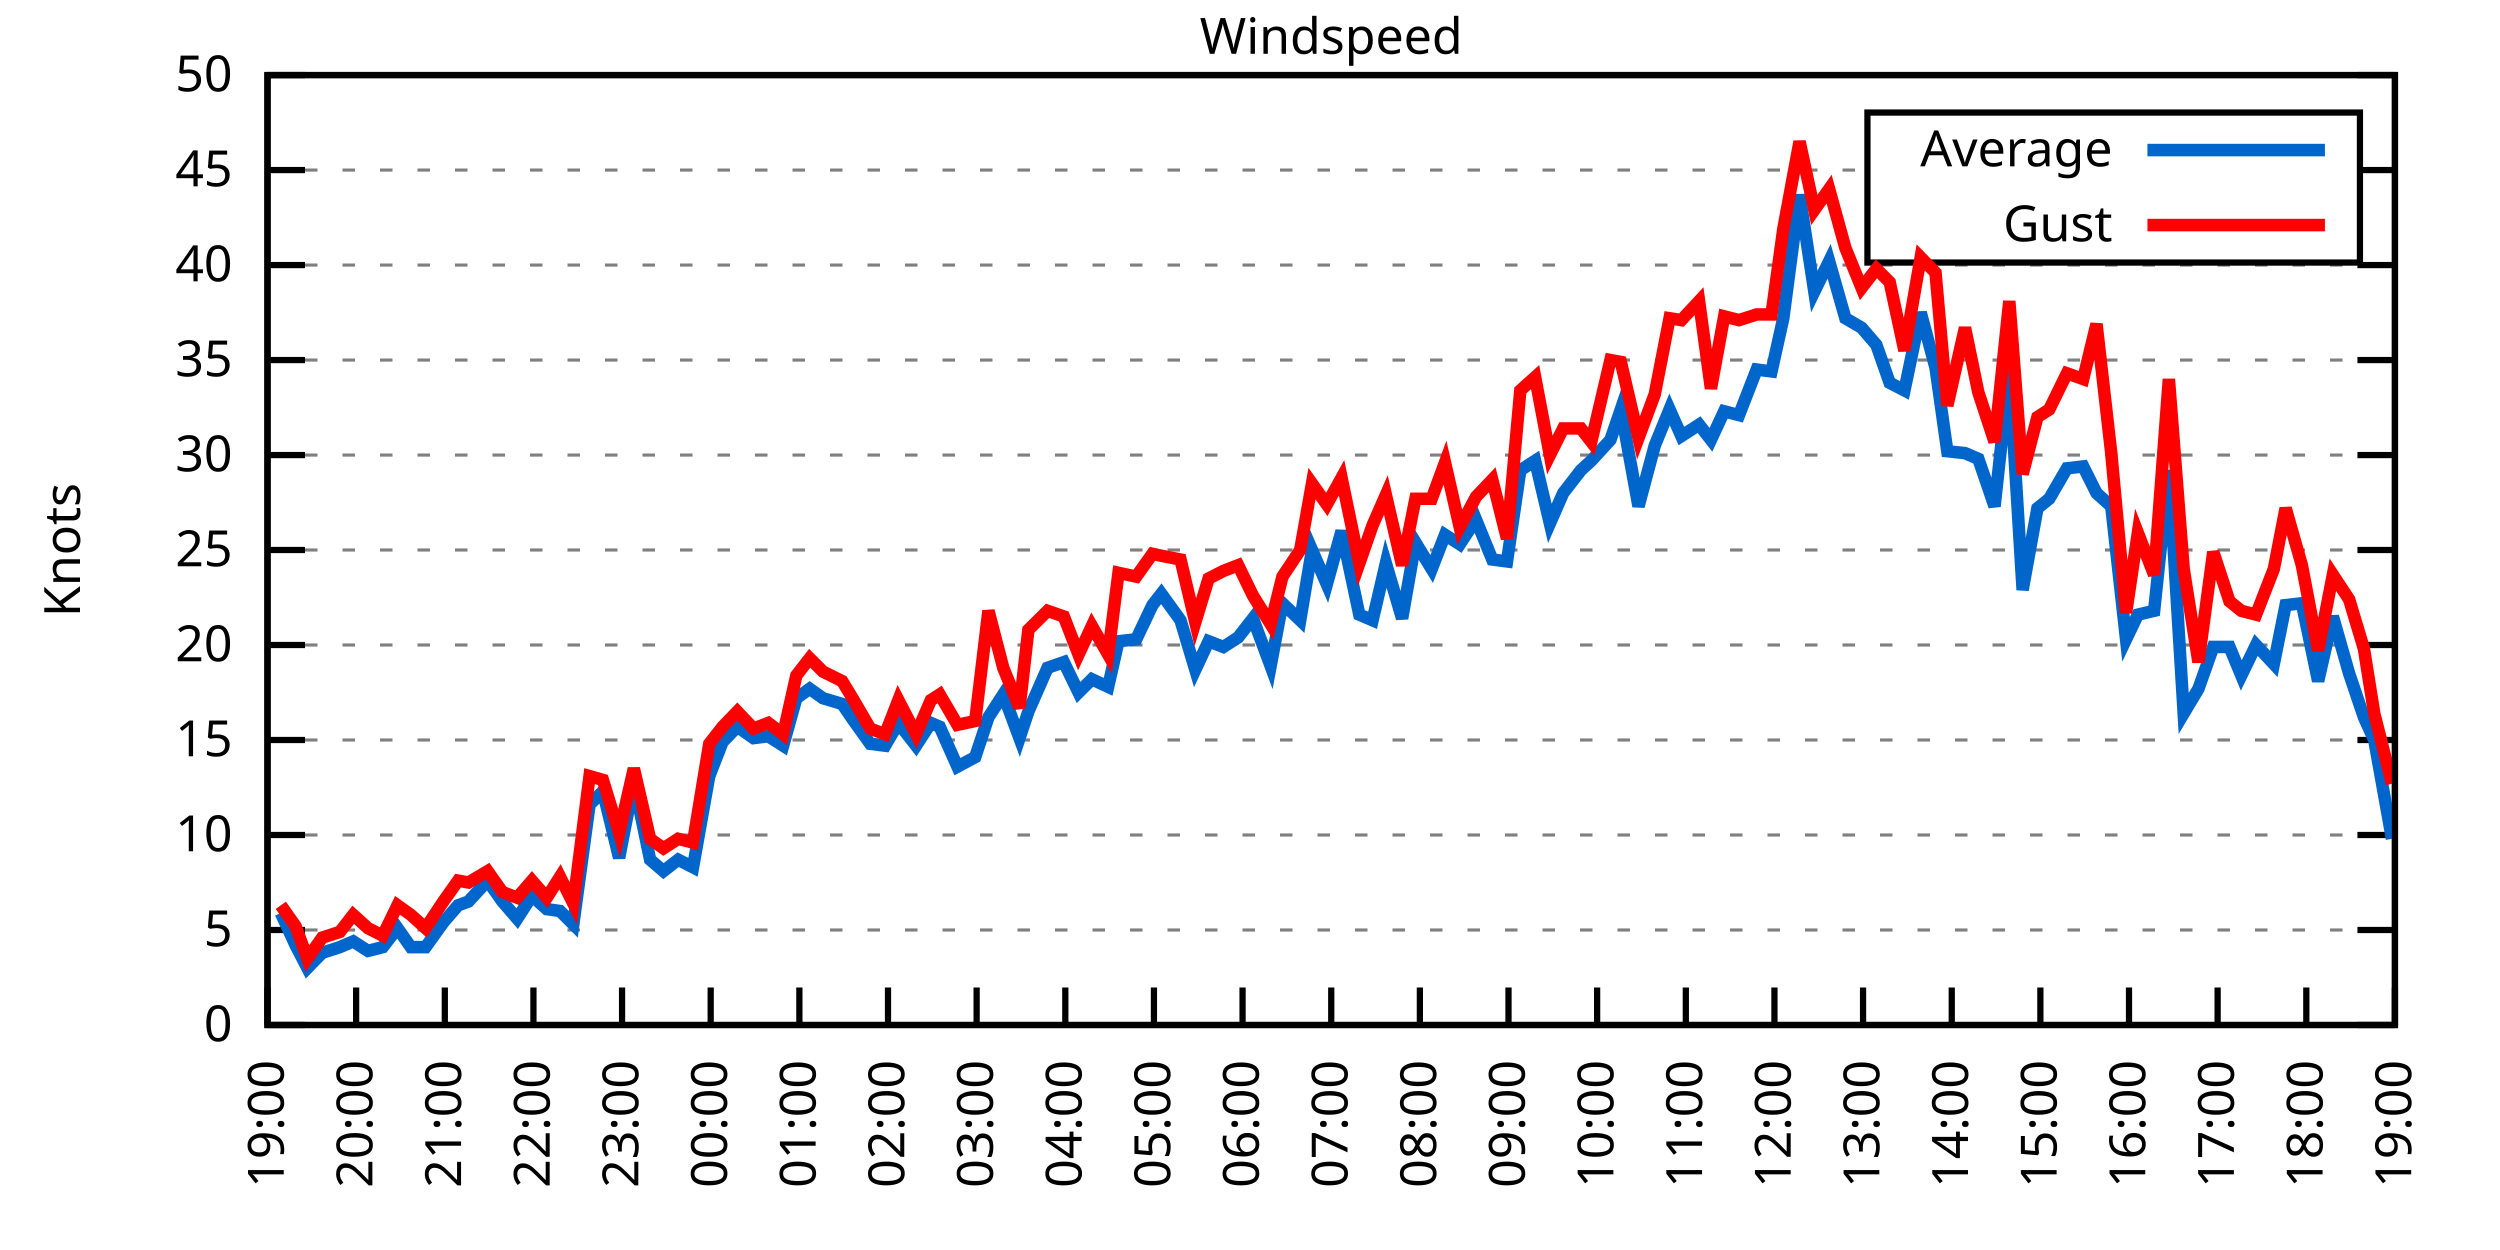
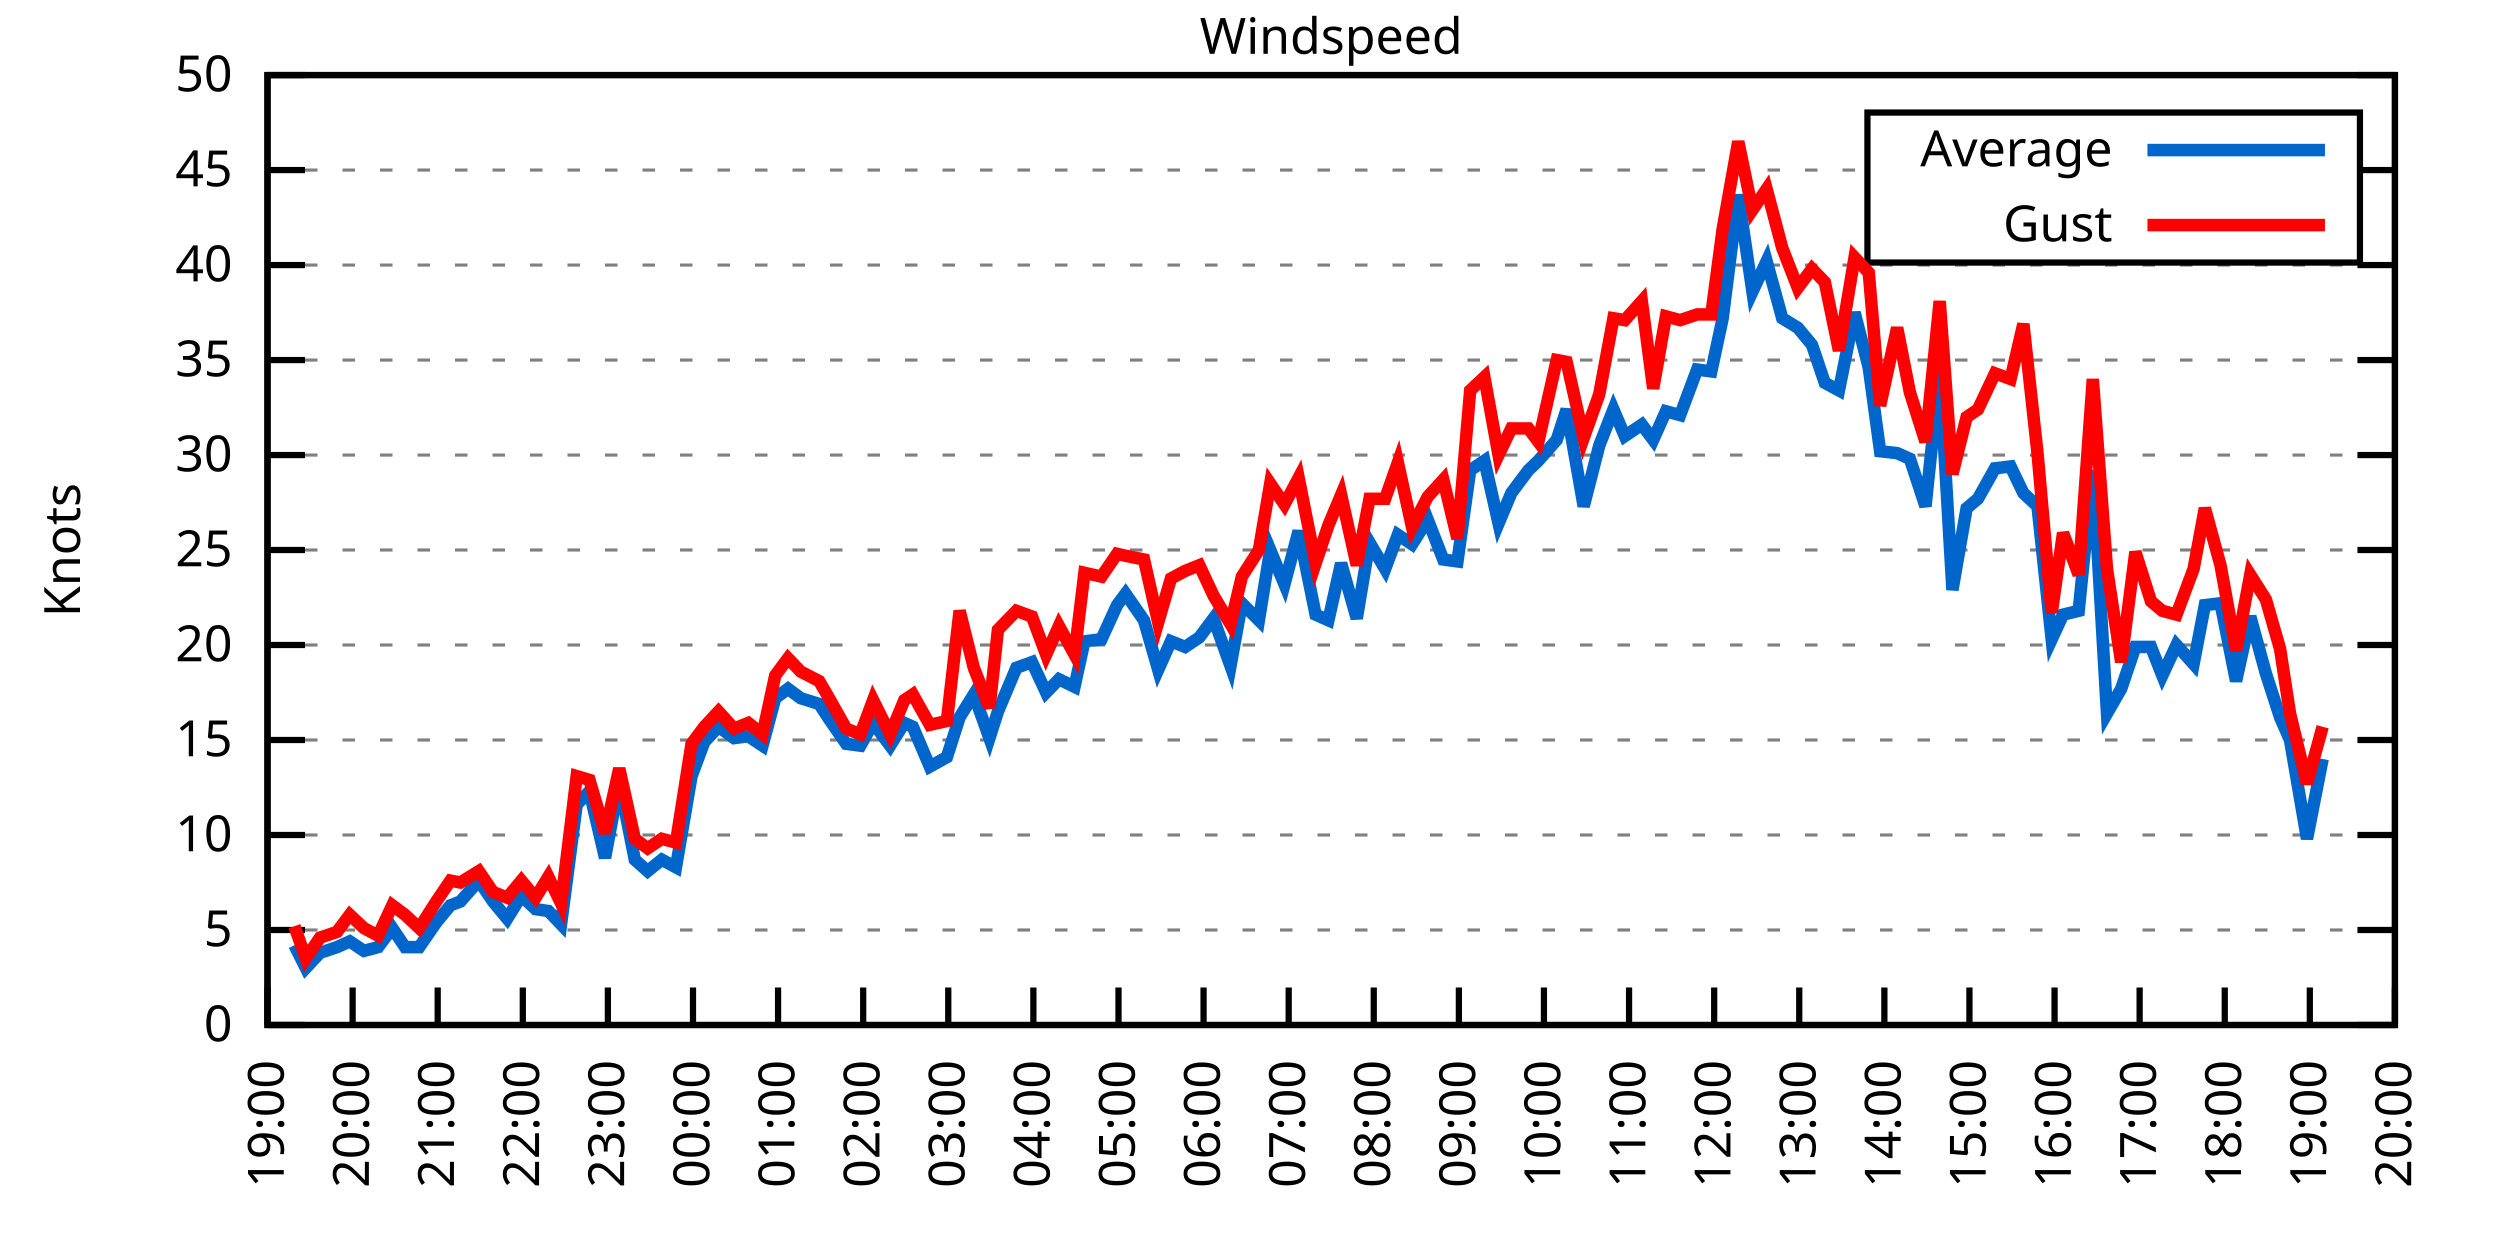
<svg xmlns="http://www.w3.org/2000/svg" xmlns:xlink="http://www.w3.org/1999/xlink" width="400" height="200" viewBox="0 0 400 200">
  <g id="gnuplot_canvas">
    <rect x="0" y="0" width="400" height="200" fill="none" />
    <defs>
      <circle id="gpDot" r="0.5" stroke-width="0.5" stroke="currentColor" />
      <path id="gpPt0" stroke-width="0.333" stroke="currentColor" d="M-1,0 h2 M0,-1 v2" />
      <path id="gpPt1" stroke-width="0.333" stroke="currentColor" d="M-1,-1 L1,1 M1,-1 L-1,1" />
      <path id="gpPt2" stroke-width="0.333" stroke="currentColor" d="M-1,0 L1,0 M0,-1 L0,1 M-1,-1 L1,1 M-1,1 L1,-1" />
      <rect id="gpPt3" stroke-width="0.333" stroke="currentColor" x="-1" y="-1" width="2" height="2" />
      <rect id="gpPt4" stroke-width="0.333" stroke="currentColor" fill="currentColor" x="-1" y="-1" width="2" height="2" />
      <circle id="gpPt5" stroke-width="0.333" stroke="currentColor" cx="0" cy="0" r="1" />
      <use xlink:href="#gpPt5" id="gpPt6" fill="currentColor" stroke="none" />
      <path id="gpPt7" stroke-width="0.333" stroke="currentColor" d="M0,-1.33 L-1.33,0.67 L1.33,0.67 z" />
      <use xlink:href="#gpPt7" id="gpPt8" fill="currentColor" stroke="none" />
      <use xlink:href="#gpPt7" id="gpPt9" stroke="currentColor" transform="rotate(180)" />
      <use xlink:href="#gpPt9" id="gpPt10" fill="currentColor" stroke="none" />
      <use xlink:href="#gpPt3" id="gpPt11" stroke="currentColor" transform="rotate(45)" />
      <use xlink:href="#gpPt11" id="gpPt12" fill="currentColor" stroke="none" />
      <path id="gpPt13" stroke-width="0.333" stroke="currentColor" d="M0,1.330 L1.265,0.411 L0.782,-1.067 L-0.782,-1.076 L-1.265,0.411 z" />
      <use xlink:href="#gpPt13" id="gpPt14" fill="currentColor" stroke="none" />
      <filter id="textbox" filterUnits="objectBoundingBox" x="0" y="0" height="1" width="1">
        <feFlood flood-color="white" flood-opacity="1" result="bgnd" />
        <feComposite in="SourceGraphic" in2="bgnd" operator="atop" />
      </filter>
      <filter id="greybox" filterUnits="objectBoundingBox" x="0" y="0" height="1" width="1">
        <feFlood flood-color="lightgrey" flood-opacity="1" result="grey" />
        <feComposite in="SourceGraphic" in2="grey" operator="atop" />
      </filter>
    </defs>
    <g fill="none" color="white" stroke="currentColor" stroke-width="1.00" stroke-linecap="butt" stroke-linejoin="miter">
</g>
    <g fill="none" color="black" stroke="currentColor" stroke-width="1.00" stroke-linecap="butt" stroke-linejoin="miter">
      <g stroke="none" shape-rendering="crispEdges">
        <polygon fill="rgb(255, 255, 255)" points="42.80,164.00 383.18,164.00 383.18,12.02 42.80,12.02 " />
      </g>
    </g>
    <g fill="none" color="black" stroke="currentColor" stroke-width="1.00" stroke-linecap="butt" stroke-linejoin="miter">
</g>
    <g fill="none" color="black" stroke="black" stroke-width="0.50" stroke-linecap="butt" stroke-linejoin="miter">
</g>
    <g fill="none" color="gray" stroke="currentColor" stroke-width="0.50" stroke-linecap="butt" stroke-linejoin="miter">
      <path stroke="gray" stroke-dasharray="2,4" class="gridline" d="M42.80,164.00 L383.19,164.00  " />
    </g>
    <g fill="none" color="gray" stroke="gray" stroke-width="1.00" stroke-linecap="butt" stroke-linejoin="miter">
</g>
    <g fill="none" color="black" stroke="currentColor" stroke-width="1.00" stroke-linecap="butt" stroke-linejoin="miter">
      <path stroke="black" d="M42.80,164.00 L48.80,164.00 M383.19,164.00 L377.19,164.00  " />
      <g transform="translate(37.20,166.60)" stroke="none" fill="black" font-family="Sans" font-size="8.00" text-anchor="end">
        <text>
          <tspan font-family="Sans"> 0</tspan>
        </text>
      </g>
    </g>
    <g fill="none" color="black" stroke="currentColor" stroke-width="1.00" stroke-linecap="butt" stroke-linejoin="miter">
</g>
    <g fill="none" color="black" stroke="black" stroke-width="0.50" stroke-linecap="butt" stroke-linejoin="miter">
</g>
    <g fill="none" color="gray" stroke="currentColor" stroke-width="0.50" stroke-linecap="butt" stroke-linejoin="miter">
      <path stroke="gray" stroke-dasharray="2,4" class="gridline" d="M42.80,148.80 L383.19,148.80  " />
    </g>
    <g fill="none" color="gray" stroke="gray" stroke-width="1.00" stroke-linecap="butt" stroke-linejoin="miter">
</g>
    <g fill="none" color="black" stroke="currentColor" stroke-width="1.00" stroke-linecap="butt" stroke-linejoin="miter">
      <path stroke="black" d="M42.80,148.80 L48.80,148.80 M383.19,148.80 L377.19,148.80  " />
      <g transform="translate(37.20,151.40)" stroke="none" fill="black" font-family="Sans" font-size="8.00" text-anchor="end">
        <text>
          <tspan font-family="Sans"> 5</tspan>
        </text>
      </g>
    </g>
    <g fill="none" color="black" stroke="currentColor" stroke-width="1.00" stroke-linecap="butt" stroke-linejoin="miter">
</g>
    <g fill="none" color="black" stroke="black" stroke-width="0.50" stroke-linecap="butt" stroke-linejoin="miter">
</g>
    <g fill="none" color="gray" stroke="currentColor" stroke-width="0.50" stroke-linecap="butt" stroke-linejoin="miter">
      <path stroke="gray" stroke-dasharray="2,4" class="gridline" d="M42.80,133.60 L383.19,133.60  " />
    </g>
    <g fill="none" color="gray" stroke="gray" stroke-width="1.00" stroke-linecap="butt" stroke-linejoin="miter">
</g>
    <g fill="none" color="black" stroke="currentColor" stroke-width="1.00" stroke-linecap="butt" stroke-linejoin="miter">
      <path stroke="black" d="M42.80,133.60 L48.80,133.60 M383.19,133.60 L377.19,133.60  " />
      <g transform="translate(37.20,136.20)" stroke="none" fill="black" font-family="Sans" font-size="8.00" text-anchor="end">
        <text>
          <tspan font-family="Sans"> 10</tspan>
        </text>
      </g>
    </g>
    <g fill="none" color="black" stroke="currentColor" stroke-width="1.00" stroke-linecap="butt" stroke-linejoin="miter">
</g>
    <g fill="none" color="black" stroke="black" stroke-width="0.50" stroke-linecap="butt" stroke-linejoin="miter">
</g>
    <g fill="none" color="gray" stroke="currentColor" stroke-width="0.50" stroke-linecap="butt" stroke-linejoin="miter">
      <path stroke="gray" stroke-dasharray="2,4" class="gridline" d="M42.80,118.40 L383.19,118.40  " />
    </g>
    <g fill="none" color="gray" stroke="gray" stroke-width="1.00" stroke-linecap="butt" stroke-linejoin="miter">
</g>
    <g fill="none" color="black" stroke="currentColor" stroke-width="1.00" stroke-linecap="butt" stroke-linejoin="miter">
      <path stroke="black" d="M42.80,118.40 L48.80,118.40 M383.19,118.40 L377.19,118.40  " />
      <g transform="translate(37.20,121.00)" stroke="none" fill="black" font-family="Sans" font-size="8.00" text-anchor="end">
        <text>
          <tspan font-family="Sans"> 15</tspan>
        </text>
      </g>
    </g>
    <g fill="none" color="black" stroke="currentColor" stroke-width="1.00" stroke-linecap="butt" stroke-linejoin="miter">
</g>
    <g fill="none" color="black" stroke="black" stroke-width="0.50" stroke-linecap="butt" stroke-linejoin="miter">
</g>
    <g fill="none" color="gray" stroke="currentColor" stroke-width="0.50" stroke-linecap="butt" stroke-linejoin="miter">
      <path stroke="gray" stroke-dasharray="2,4" class="gridline" d="M42.80,103.20 L383.19,103.20  " />
    </g>
    <g fill="none" color="gray" stroke="gray" stroke-width="1.00" stroke-linecap="butt" stroke-linejoin="miter">
</g>
    <g fill="none" color="black" stroke="currentColor" stroke-width="1.00" stroke-linecap="butt" stroke-linejoin="miter">
      <path stroke="black" d="M42.80,103.20 L48.80,103.20 M383.19,103.20 L377.19,103.20  " />
      <g transform="translate(37.20,105.80)" stroke="none" fill="black" font-family="Sans" font-size="8.00" text-anchor="end">
        <text>
          <tspan font-family="Sans"> 20</tspan>
        </text>
      </g>
    </g>
    <g fill="none" color="black" stroke="currentColor" stroke-width="1.00" stroke-linecap="butt" stroke-linejoin="miter">
</g>
    <g fill="none" color="black" stroke="black" stroke-width="0.50" stroke-linecap="butt" stroke-linejoin="miter">
</g>
    <g fill="none" color="gray" stroke="currentColor" stroke-width="0.50" stroke-linecap="butt" stroke-linejoin="miter">
      <path stroke="gray" stroke-dasharray="2,4" class="gridline" d="M42.80,88.00 L383.19,88.00  " />
    </g>
    <g fill="none" color="gray" stroke="gray" stroke-width="1.00" stroke-linecap="butt" stroke-linejoin="miter">
</g>
    <g fill="none" color="black" stroke="currentColor" stroke-width="1.00" stroke-linecap="butt" stroke-linejoin="miter">
      <path stroke="black" d="M42.80,88.00 L48.80,88.00 M383.19,88.00 L377.19,88.00  " />
      <g transform="translate(37.20,90.60)" stroke="none" fill="black" font-family="Sans" font-size="8.00" text-anchor="end">
        <text>
          <tspan font-family="Sans"> 25</tspan>
        </text>
      </g>
    </g>
    <g fill="none" color="black" stroke="currentColor" stroke-width="1.00" stroke-linecap="butt" stroke-linejoin="miter">
</g>
    <g fill="none" color="black" stroke="black" stroke-width="0.50" stroke-linecap="butt" stroke-linejoin="miter">
</g>
    <g fill="none" color="gray" stroke="currentColor" stroke-width="0.50" stroke-linecap="butt" stroke-linejoin="miter">
      <path stroke="gray" stroke-dasharray="2,4" class="gridline" d="M42.80,72.81 L383.19,72.81  " />
    </g>
    <g fill="none" color="gray" stroke="gray" stroke-width="1.00" stroke-linecap="butt" stroke-linejoin="miter">
</g>
    <g fill="none" color="black" stroke="currentColor" stroke-width="1.00" stroke-linecap="butt" stroke-linejoin="miter">
      <path stroke="black" d="M42.80,72.81 L48.80,72.81 M383.19,72.81 L377.19,72.81  " />
      <g transform="translate(37.20,75.41)" stroke="none" fill="black" font-family="Sans" font-size="8.00" text-anchor="end">
        <text>
          <tspan font-family="Sans"> 30</tspan>
        </text>
      </g>
    </g>
    <g fill="none" color="black" stroke="currentColor" stroke-width="1.00" stroke-linecap="butt" stroke-linejoin="miter">
</g>
    <g fill="none" color="black" stroke="black" stroke-width="0.50" stroke-linecap="butt" stroke-linejoin="miter">
</g>
    <g fill="none" color="gray" stroke="currentColor" stroke-width="0.50" stroke-linecap="butt" stroke-linejoin="miter">
      <path stroke="gray" stroke-dasharray="2,4" class="gridline" d="M42.80,57.61 L383.19,57.61  " />
    </g>
    <g fill="none" color="gray" stroke="gray" stroke-width="1.00" stroke-linecap="butt" stroke-linejoin="miter">
</g>
    <g fill="none" color="black" stroke="currentColor" stroke-width="1.00" stroke-linecap="butt" stroke-linejoin="miter">
      <path stroke="black" d="M42.80,57.61 L48.80,57.61 M383.19,57.61 L377.19,57.61  " />
      <g transform="translate(37.20,60.21)" stroke="none" fill="black" font-family="Sans" font-size="8.00" text-anchor="end">
        <text>
          <tspan font-family="Sans"> 35</tspan>
        </text>
      </g>
    </g>
    <g fill="none" color="black" stroke="currentColor" stroke-width="1.00" stroke-linecap="butt" stroke-linejoin="miter">
</g>
    <g fill="none" color="black" stroke="black" stroke-width="0.50" stroke-linecap="butt" stroke-linejoin="miter">
</g>
    <g fill="none" color="gray" stroke="currentColor" stroke-width="0.50" stroke-linecap="butt" stroke-linejoin="miter">
      <path stroke="gray" stroke-dasharray="2,4" class="gridline" d="M42.80,42.41 L383.19,42.41  " />
    </g>
    <g fill="none" color="gray" stroke="gray" stroke-width="1.00" stroke-linecap="butt" stroke-linejoin="miter">
</g>
    <g fill="none" color="black" stroke="currentColor" stroke-width="1.00" stroke-linecap="butt" stroke-linejoin="miter">
      <path stroke="black" d="M42.80,42.41 L48.80,42.41 M383.19,42.41 L377.19,42.41  " />
      <g transform="translate(37.20,45.01)" stroke="none" fill="black" font-family="Sans" font-size="8.00" text-anchor="end">
        <text>
          <tspan font-family="Sans"> 40</tspan>
        </text>
      </g>
    </g>
    <g fill="none" color="black" stroke="currentColor" stroke-width="1.00" stroke-linecap="butt" stroke-linejoin="miter">
</g>
    <g fill="none" color="black" stroke="black" stroke-width="0.50" stroke-linecap="butt" stroke-linejoin="miter">
</g>
    <g fill="none" color="gray" stroke="currentColor" stroke-width="0.50" stroke-linecap="butt" stroke-linejoin="miter">
      <path stroke="gray" stroke-dasharray="2,4" class="gridline" d="M42.80,27.21 L298.79,27.21 M377.59,27.21 L383.19,27.21  " />
    </g>
    <g fill="none" color="gray" stroke="gray" stroke-width="1.00" stroke-linecap="butt" stroke-linejoin="miter">
</g>
    <g fill="none" color="black" stroke="currentColor" stroke-width="1.00" stroke-linecap="butt" stroke-linejoin="miter">
      <path stroke="black" d="M42.80,27.21 L48.80,27.21 M383.19,27.21 L377.19,27.21  " />
      <g transform="translate(37.20,29.81)" stroke="none" fill="black" font-family="Sans" font-size="8.00" text-anchor="end">
        <text>
          <tspan font-family="Sans"> 45</tspan>
        </text>
      </g>
    </g>
    <g fill="none" color="black" stroke="currentColor" stroke-width="1.00" stroke-linecap="butt" stroke-linejoin="miter">
</g>
    <g fill="none" color="black" stroke="black" stroke-width="0.50" stroke-linecap="butt" stroke-linejoin="miter">
</g>
    <g fill="none" color="gray" stroke="currentColor" stroke-width="0.50" stroke-linecap="butt" stroke-linejoin="miter">
      <path stroke="gray" stroke-dasharray="2,4" class="gridline" d="M42.80,12.01 L383.19,12.01  " />
    </g>
    <g fill="none" color="gray" stroke="gray" stroke-width="1.00" stroke-linecap="butt" stroke-linejoin="miter">
</g>
    <g fill="none" color="black" stroke="currentColor" stroke-width="1.00" stroke-linecap="butt" stroke-linejoin="miter">
      <path stroke="black" d="M42.80,12.01 L48.80,12.01 M383.19,12.01 L377.19,12.01  " />
      <g transform="translate(37.20,14.61)" stroke="none" fill="black" font-family="Sans" font-size="8.00" text-anchor="end">
        <text>
          <tspan font-family="Sans"> 50</tspan>
        </text>
      </g>
    </g>
    <g fill="none" color="black" stroke="currentColor" stroke-width="1.00" stroke-linecap="butt" stroke-linejoin="miter">
      <path stroke="black" d="M42.80,164.00 L42.80,158.00  " />
      <g transform="translate(45.40,169.60) rotate(270.00)" stroke="none" fill="black" font-family="Sans" font-size="8.00" text-anchor="end">
        <text>
          <tspan font-family="Sans">19:00</tspan>
        </text>
      </g>
    </g>
    <g fill="none" color="black" stroke="currentColor" stroke-width="1.00" stroke-linecap="butt" stroke-linejoin="miter">
-       <path stroke="black" d="M56.98,164.00 L56.98,158.00  " />
-       <g transform="translate(59.58,169.60) rotate(270.00)" stroke="none" fill="black" font-family="Sans" font-size="8.00" text-anchor="end">
+       <path stroke="black" d="M56.42,164.00 L56.42,158.00  " />
+       <g transform="translate(59.02,169.60) rotate(270.00)" stroke="none" fill="black" font-family="Sans" font-size="8.00" text-anchor="end">
        <text>
          <tspan font-family="Sans">20:00</tspan>
        </text>
      </g>
    </g>
    <g fill="none" color="black" stroke="currentColor" stroke-width="1.00" stroke-linecap="butt" stroke-linejoin="miter">
-       <path stroke="black" d="M71.17,164.00 L71.17,158.00  " />
-       <g transform="translate(73.77,169.60) rotate(270.00)" stroke="none" fill="black" font-family="Sans" font-size="8.00" text-anchor="end">
+       <path stroke="black" d="M70.03,164.00 L70.03,158.00  " />
+       <g transform="translate(72.63,169.60) rotate(270.00)" stroke="none" fill="black" font-family="Sans" font-size="8.00" text-anchor="end">
        <text>
          <tspan font-family="Sans">21:00</tspan>
        </text>
      </g>
    </g>
    <g fill="none" color="black" stroke="currentColor" stroke-width="1.00" stroke-linecap="butt" stroke-linejoin="miter">
-       <path stroke="black" d="M85.35,164.00 L85.35,158.00  " />
-       <g transform="translate(87.95,169.60) rotate(270.00)" stroke="none" fill="black" font-family="Sans" font-size="8.00" text-anchor="end">
+       <path stroke="black" d="M83.65,164.00 L83.65,158.00  " />
+       <g transform="translate(86.25,169.60) rotate(270.00)" stroke="none" fill="black" font-family="Sans" font-size="8.00" text-anchor="end">
        <text>
          <tspan font-family="Sans">22:00</tspan>
        </text>
      </g>
    </g>
    <g fill="none" color="black" stroke="currentColor" stroke-width="1.00" stroke-linecap="butt" stroke-linejoin="miter">
-       <path stroke="black" d="M99.53,164.00 L99.53,158.00  " />
-       <g transform="translate(102.13,169.60) rotate(270.00)" stroke="none" fill="black" font-family="Sans" font-size="8.00" text-anchor="end">
+       <path stroke="black" d="M97.26,164.00 L97.26,158.00  " />
+       <g transform="translate(99.86,169.60) rotate(270.00)" stroke="none" fill="black" font-family="Sans" font-size="8.00" text-anchor="end">
        <text>
          <tspan font-family="Sans">23:00</tspan>
        </text>
      </g>
    </g>
    <g fill="none" color="black" stroke="currentColor" stroke-width="1.00" stroke-linecap="butt" stroke-linejoin="miter">
-       <path stroke="black" d="M113.71,164.00 L113.71,158.00  " />
-       <g transform="translate(116.31,169.60) rotate(270.00)" stroke="none" fill="black" font-family="Sans" font-size="8.00" text-anchor="end">
+       <path stroke="black" d="M110.88,164.00 L110.88,158.00  " />
+       <g transform="translate(113.48,169.60) rotate(270.00)" stroke="none" fill="black" font-family="Sans" font-size="8.00" text-anchor="end">
        <text>
          <tspan font-family="Sans">00:00</tspan>
        </text>
      </g>
    </g>
    <g fill="none" color="black" stroke="currentColor" stroke-width="1.00" stroke-linecap="butt" stroke-linejoin="miter">
-       <path stroke="black" d="M127.90,164.00 L127.90,158.00  " />
-       <g transform="translate(130.50,169.60) rotate(270.00)" stroke="none" fill="black" font-family="Sans" font-size="8.00" text-anchor="end">
+       <path stroke="black" d="M124.49,164.00 L124.49,158.00  " />
+       <g transform="translate(127.09,169.60) rotate(270.00)" stroke="none" fill="black" font-family="Sans" font-size="8.00" text-anchor="end">
        <text>
          <tspan font-family="Sans">01:00</tspan>
        </text>
      </g>
    </g>
    <g fill="none" color="black" stroke="currentColor" stroke-width="1.00" stroke-linecap="butt" stroke-linejoin="miter">
-       <path stroke="black" d="M142.08,164.00 L142.08,158.00  " />
-       <g transform="translate(144.68,169.60) rotate(270.00)" stroke="none" fill="black" font-family="Sans" font-size="8.00" text-anchor="end">
+       <path stroke="black" d="M138.11,164.00 L138.11,158.00  " />
+       <g transform="translate(140.71,169.60) rotate(270.00)" stroke="none" fill="black" font-family="Sans" font-size="8.00" text-anchor="end">
        <text>
          <tspan font-family="Sans">02:00</tspan>
        </text>
      </g>
    </g>
    <g fill="none" color="black" stroke="currentColor" stroke-width="1.00" stroke-linecap="butt" stroke-linejoin="miter">
-       <path stroke="black" d="M156.26,164.00 L156.26,158.00  " />
-       <g transform="translate(158.86,169.60) rotate(270.00)" stroke="none" fill="black" font-family="Sans" font-size="8.00" text-anchor="end">
+       <path stroke="black" d="M151.72,164.00 L151.72,158.00  " />
+       <g transform="translate(154.32,169.60) rotate(270.00)" stroke="none" fill="black" font-family="Sans" font-size="8.00" text-anchor="end">
        <text>
          <tspan font-family="Sans">03:00</tspan>
        </text>
      </g>
    </g>
    <g fill="none" color="black" stroke="currentColor" stroke-width="1.00" stroke-linecap="butt" stroke-linejoin="miter">
-       <path stroke="black" d="M170.45,164.00 L170.45,158.00  " />
-       <g transform="translate(173.05,169.60) rotate(270.00)" stroke="none" fill="black" font-family="Sans" font-size="8.00" text-anchor="end">
+       <path stroke="black" d="M165.34,164.00 L165.34,158.00  " />
+       <g transform="translate(167.94,169.60) rotate(270.00)" stroke="none" fill="black" font-family="Sans" font-size="8.00" text-anchor="end">
        <text>
          <tspan font-family="Sans">04:00</tspan>
        </text>
      </g>
    </g>
    <g fill="none" color="black" stroke="currentColor" stroke-width="1.00" stroke-linecap="butt" stroke-linejoin="miter">
-       <path stroke="black" d="M184.63,164.00 L184.63,158.00  " />
-       <g transform="translate(187.23,169.60) rotate(270.00)" stroke="none" fill="black" font-family="Sans" font-size="8.00" text-anchor="end">
+       <path stroke="black" d="M178.96,164.00 L178.96,158.00  " />
+       <g transform="translate(181.56,169.60) rotate(270.00)" stroke="none" fill="black" font-family="Sans" font-size="8.00" text-anchor="end">
        <text>
          <tspan font-family="Sans">05:00</tspan>
        </text>
      </g>
    </g>
    <g fill="none" color="black" stroke="currentColor" stroke-width="1.00" stroke-linecap="butt" stroke-linejoin="miter">
-       <path stroke="black" d="M198.81,164.00 L198.81,158.00  " />
-       <g transform="translate(201.41,169.60) rotate(270.00)" stroke="none" fill="black" font-family="Sans" font-size="8.00" text-anchor="end">
+       <path stroke="black" d="M192.57,164.00 L192.57,158.00  " />
+       <g transform="translate(195.17,169.60) rotate(270.00)" stroke="none" fill="black" font-family="Sans" font-size="8.00" text-anchor="end">
        <text>
          <tspan font-family="Sans">06:00</tspan>
        </text>
      </g>
    </g>
    <g fill="none" color="black" stroke="currentColor" stroke-width="1.00" stroke-linecap="butt" stroke-linejoin="miter">
-       <path stroke="black" d="M213.00,164.00 L213.00,158.00  " />
-       <g transform="translate(215.60,169.60) rotate(270.00)" stroke="none" fill="black" font-family="Sans" font-size="8.00" text-anchor="end">
+       <path stroke="black" d="M206.19,164.00 L206.19,158.00  " />
+       <g transform="translate(208.79,169.60) rotate(270.00)" stroke="none" fill="black" font-family="Sans" font-size="8.00" text-anchor="end">
        <text>
          <tspan font-family="Sans">07:00</tspan>
        </text>
      </g>
    </g>
    <g fill="none" color="black" stroke="currentColor" stroke-width="1.00" stroke-linecap="butt" stroke-linejoin="miter">
-       <path stroke="black" d="M227.18,164.00 L227.18,158.00  " />
-       <g transform="translate(229.78,169.60) rotate(270.00)" stroke="none" fill="black" font-family="Sans" font-size="8.00" text-anchor="end">
+       <path stroke="black" d="M219.80,164.00 L219.80,158.00  " />
+       <g transform="translate(222.40,169.60) rotate(270.00)" stroke="none" fill="black" font-family="Sans" font-size="8.00" text-anchor="end">
        <text>
          <tspan font-family="Sans">08:00</tspan>
        </text>
      </g>
    </g>
    <g fill="none" color="black" stroke="currentColor" stroke-width="1.00" stroke-linecap="butt" stroke-linejoin="miter">
-       <path stroke="black" d="M241.36,164.00 L241.36,158.00  " />
-       <g transform="translate(243.96,169.60) rotate(270.00)" stroke="none" fill="black" font-family="Sans" font-size="8.00" text-anchor="end">
+       <path stroke="black" d="M233.42,164.00 L233.42,158.00  " />
+       <g transform="translate(236.02,169.60) rotate(270.00)" stroke="none" fill="black" font-family="Sans" font-size="8.00" text-anchor="end">
        <text>
          <tspan font-family="Sans">09:00</tspan>
        </text>
      </g>
    </g>
    <g fill="none" color="black" stroke="currentColor" stroke-width="1.00" stroke-linecap="butt" stroke-linejoin="miter">
-       <path stroke="black" d="M255.54,164.00 L255.54,158.00  " />
-       <g transform="translate(258.14,169.60) rotate(270.00)" stroke="none" fill="black" font-family="Sans" font-size="8.00" text-anchor="end">
+       <path stroke="black" d="M247.03,164.00 L247.03,158.00  " />
+       <g transform="translate(249.63,169.60) rotate(270.00)" stroke="none" fill="black" font-family="Sans" font-size="8.00" text-anchor="end">
        <text>
          <tspan font-family="Sans">10:00</tspan>
        </text>
      </g>
    </g>
    <g fill="none" color="black" stroke="currentColor" stroke-width="1.00" stroke-linecap="butt" stroke-linejoin="miter">
-       <path stroke="black" d="M269.73,164.00 L269.73,158.00  " />
-       <g transform="translate(272.33,169.60) rotate(270.00)" stroke="none" fill="black" font-family="Sans" font-size="8.00" text-anchor="end">
+       <path stroke="black" d="M260.65,164.00 L260.65,158.00  " />
+       <g transform="translate(263.25,169.60) rotate(270.00)" stroke="none" fill="black" font-family="Sans" font-size="8.00" text-anchor="end">
        <text>
          <tspan font-family="Sans">11:00</tspan>
        </text>
      </g>
    </g>
    <g fill="none" color="black" stroke="currentColor" stroke-width="1.00" stroke-linecap="butt" stroke-linejoin="miter">
-       <path stroke="black" d="M283.91,164.00 L283.91,158.00  " />
-       <g transform="translate(286.51,169.60) rotate(270.00)" stroke="none" fill="black" font-family="Sans" font-size="8.00" text-anchor="end">
+       <path stroke="black" d="M274.27,164.00 L274.27,158.00  " />
+       <g transform="translate(276.87,169.60) rotate(270.00)" stroke="none" fill="black" font-family="Sans" font-size="8.00" text-anchor="end">
        <text>
          <tspan font-family="Sans">12:00</tspan>
        </text>
      </g>
    </g>
    <g fill="none" color="black" stroke="currentColor" stroke-width="1.00" stroke-linecap="butt" stroke-linejoin="miter">
-       <path stroke="black" d="M298.09,164.00 L298.09,158.00  " />
-       <g transform="translate(300.69,169.60) rotate(270.00)" stroke="none" fill="black" font-family="Sans" font-size="8.00" text-anchor="end">
+       <path stroke="black" d="M287.88,164.00 L287.88,158.00  " />
+       <g transform="translate(290.48,169.60) rotate(270.00)" stroke="none" fill="black" font-family="Sans" font-size="8.00" text-anchor="end">
        <text>
          <tspan font-family="Sans">13:00</tspan>
        </text>
      </g>
    </g>
    <g fill="none" color="black" stroke="currentColor" stroke-width="1.00" stroke-linecap="butt" stroke-linejoin="miter">
-       <path stroke="black" d="M312.28,164.00 L312.28,158.00  " />
-       <g transform="translate(314.88,169.60) rotate(270.00)" stroke="none" fill="black" font-family="Sans" font-size="8.00" text-anchor="end">
+       <path stroke="black" d="M301.50,164.00 L301.50,158.00  " />
+       <g transform="translate(304.10,169.60) rotate(270.00)" stroke="none" fill="black" font-family="Sans" font-size="8.00" text-anchor="end">
        <text>
          <tspan font-family="Sans">14:00</tspan>
        </text>
      </g>
    </g>
    <g fill="none" color="black" stroke="currentColor" stroke-width="1.00" stroke-linecap="butt" stroke-linejoin="miter">
-       <path stroke="black" d="M326.46,164.00 L326.46,158.00  " />
-       <g transform="translate(329.06,169.60) rotate(270.00)" stroke="none" fill="black" font-family="Sans" font-size="8.00" text-anchor="end">
+       <path stroke="black" d="M315.11,164.00 L315.11,158.00  " />
+       <g transform="translate(317.71,169.60) rotate(270.00)" stroke="none" fill="black" font-family="Sans" font-size="8.00" text-anchor="end">
        <text>
          <tspan font-family="Sans">15:00</tspan>
        </text>
      </g>
    </g>
    <g fill="none" color="black" stroke="currentColor" stroke-width="1.00" stroke-linecap="butt" stroke-linejoin="miter">
-       <path stroke="black" d="M340.64,164.00 L340.64,158.00  " />
-       <g transform="translate(343.24,169.60) rotate(270.00)" stroke="none" fill="black" font-family="Sans" font-size="8.00" text-anchor="end">
+       <path stroke="black" d="M328.73,164.00 L328.73,158.00  " />
+       <g transform="translate(331.33,169.60) rotate(270.00)" stroke="none" fill="black" font-family="Sans" font-size="8.00" text-anchor="end">
        <text>
          <tspan font-family="Sans">16:00</tspan>
        </text>
      </g>
    </g>
    <g fill="none" color="black" stroke="currentColor" stroke-width="1.00" stroke-linecap="butt" stroke-linejoin="miter">
-       <path stroke="black" d="M354.82,164.00 L354.82,158.00  " />
-       <g transform="translate(357.42,169.60) rotate(270.00)" stroke="none" fill="black" font-family="Sans" font-size="8.00" text-anchor="end">
+       <path stroke="black" d="M342.34,164.00 L342.34,158.00  " />
+       <g transform="translate(344.94,169.60) rotate(270.00)" stroke="none" fill="black" font-family="Sans" font-size="8.00" text-anchor="end">
        <text>
          <tspan font-family="Sans">17:00</tspan>
        </text>
      </g>
    </g>
    <g fill="none" color="black" stroke="currentColor" stroke-width="1.00" stroke-linecap="butt" stroke-linejoin="miter">
-       <path stroke="black" d="M369.01,164.00 L369.01,158.00  " />
-       <g transform="translate(371.61,169.60) rotate(270.00)" stroke="none" fill="black" font-family="Sans" font-size="8.00" text-anchor="end">
+       <path stroke="black" d="M355.96,164.00 L355.96,158.00  " />
+       <g transform="translate(358.56,169.60) rotate(270.00)" stroke="none" fill="black" font-family="Sans" font-size="8.00" text-anchor="end">
        <text>
          <tspan font-family="Sans">18:00</tspan>
+         </text>
+       </g>
+     </g>
+     <g fill="none" color="black" stroke="currentColor" stroke-width="1.00" stroke-linecap="butt" stroke-linejoin="miter">
+       <path stroke="black" d="M369.57,164.00 L369.57,158.00  " />
+       <g transform="translate(372.17,169.60) rotate(270.00)" stroke="none" fill="black" font-family="Sans" font-size="8.00" text-anchor="end">
+         <text>
+           <tspan font-family="Sans">19:00</tspan>
        </text>
      </g>
    </g>
    <g fill="none" color="black" stroke="currentColor" stroke-width="1.00" stroke-linecap="butt" stroke-linejoin="miter">
      <path stroke="black" d="M383.19,164.00 L383.19,158.00  " />
      <g transform="translate(385.79,169.60) rotate(270.00)" stroke="none" fill="black" font-family="Sans" font-size="8.00" text-anchor="end">
        <text>
-           <tspan font-family="Sans">19:00</tspan>
+           <tspan font-family="Sans">20:00</tspan>
        </text>
      </g>
    </g>
    <g fill="none" color="black" stroke="currentColor" stroke-width="1.00" stroke-linecap="butt" stroke-linejoin="miter">
</g>
    <g fill="none" color="black" stroke="currentColor" stroke-width="1.00" stroke-linecap="butt" stroke-linejoin="miter">
      <path stroke="black" d="M42.80,12.01 L42.80,164.00 L383.19,164.00 L383.19,12.01 L42.80,12.01 Z  " />
    </g>
    <g fill="none" color="black" stroke="currentColor" stroke-width="1.00" stroke-linecap="butt" stroke-linejoin="miter">
</g>
    <g fill="none" color="black" stroke="currentColor" stroke-width="1.00" stroke-linecap="butt" stroke-linejoin="miter">
      <path stroke="black" d="M298.79,42.01 L298.79,18.01 L377.59,18.01 L377.59,42.01 L298.79,42.01 Z  " />
    </g>
    <g id="Windspeed_plot_1">
      <g fill="none" color="white" stroke="black" stroke-width="2.00" stroke-linecap="butt" stroke-linejoin="miter">
</g>
      <g fill="none" color="black" stroke="currentColor" stroke-width="2.00" stroke-linecap="butt" stroke-linejoin="miter">
        <g transform="translate(337.99,26.61)" stroke="none" fill="black" font-family="Sans" font-size="8.00" text-anchor="end">
          <text>
            <tspan font-family="Sans">Average</tspan>
          </text>
        </g>
      </g>
      <g fill="none" color="black" stroke="currentColor" stroke-width="2.00" stroke-linecap="butt" stroke-linejoin="miter">
-         <path stroke="rgb(  0, 102, 204)" d="M343.59,24.01 L371.99,24.01 M44.93,146.07 L47.29,151.23 L49.18,154.88 L51.55,152.45 L54.38,151.54 L56.51,150.62   L58.87,152.14 L61.24,151.54 L63.60,148.50 L65.73,151.54 L68.09,151.54 L70.93,147.59 L73.29,144.85 L74.95,144.24   L78.02,140.90 L80.38,144.24 L82.75,146.98 L85.11,143.33 L87.48,145.46 L89.60,145.76 L91.73,147.89 L94.33,128.74   L96.46,126.61 L99.06,137.25 L101.42,125.09 L104.02,137.55 L106.15,139.38 L108.51,137.55 L110.88,138.77 L113.48,124.18   L115.61,118.71 L117.97,116.28 L120.57,118.10 L122.93,117.80 L125.30,119.31 L127.42,111.72 L129.55,110.20 L131.68,111.72   L134.75,112.63 L136.41,115.06 L139.24,119.01 L141.61,119.31 L143.74,115.67 L146.57,119.31 L148.94,115.67 L150.35,116.28   L153.19,122.66 L156.03,121.14 L158.15,114.76 L160.52,111.11 L163.12,118.10 L164.54,113.84 L167.61,106.85 L170.21,105.94   L172.57,110.80 L174.70,108.68 L177.30,109.89 L178.96,102.60 L181.79,102.29 L184.39,96.82 L185.81,95.00 L188.88,99.25   L191.25,107.16 L193.38,102.60 L195.74,103.51 L198.10,101.99 L200.47,98.95 L203.30,106.55 L205.19,96.52 L208.03,99.25   L209.92,88.00 L212.29,93.48 L214.65,84.97 L217.49,98.34 L219.61,99.25 L221.74,90.13 L224.34,98.95 L226.47,86.79   L229.07,91.04 L231.20,85.57 L233.56,87.09 L236.16,83.14 L238.76,89.52 L241.12,89.83 L243.25,75.24 L245.62,73.72   L247.98,83.75 L250.11,78.89 L252.94,75.24 L254.60,73.72 L257.67,70.37 L259.33,65.51 L262.16,81.01 L264.76,71.29   L267.13,65.51 L269.02,69.77 L271.85,67.94 L273.75,70.37 L275.87,65.81 L278.24,66.42 L281.07,59.13 L283.44,59.43   L285.33,50.92 L287.93,31.16 L290.29,46.66 L292.66,41.80 L295.26,50.92 L297.86,52.44 L300.22,55.18 L302.35,61.25   L304.71,62.47 L307.31,50.01 L309.68,58.82 L311.57,72.20 L314.40,72.50 L316.53,73.41 L319.13,81.01 L321.49,59.43   L323.62,94.39 L325.99,81.32 L327.88,79.80 L330.71,74.93 L333.31,74.63 L335.44,78.89 L337.80,81.01 L340.17,102.29   L342.06,98.34 L344.66,97.73 L347.02,75.24 L349.39,114.15 L351.75,110.20 L354.12,103.51 L356.72,103.51 L358.61,108.07   L360.97,103.20 L363.81,106.24 L365.70,96.82 L368.30,96.52 L370.90,108.98 L373.26,98.64 L375.86,107.76 L378.23,114.76   L379.88,118.40 L382.72,134.21  " />
+         <path stroke="rgb(  0, 102, 204)" d="M343.59,24.01 L371.99,24.01 M47.11,151.23 L48.93,154.88 L51.20,152.45 L53.92,151.54 L55.96,150.62 L58.23,152.14   L60.50,151.54 L62.77,148.50 L64.81,151.54 L67.08,151.54 L69.80,147.59 L72.07,144.85 L73.66,144.24 L76.61,140.90   L78.88,144.24 L81.15,146.98 L83.42,143.33 L85.69,145.46 L87.73,145.76 L89.77,147.89 L92.27,128.74 L94.31,126.61   L96.81,137.25 L99.08,125.09 L101.57,137.55 L103.62,139.38 L105.89,137.55 L108.15,138.77 L110.65,124.18 L112.69,118.71   L114.96,116.28 L117.46,118.10 L119.73,117.80 L122.00,119.31 L124.04,111.72 L126.08,110.20 L128.12,111.72 L131.07,112.63   L132.66,115.06 L135.39,119.01 L137.66,119.31 L139.70,115.67 L142.42,119.31 L144.69,115.67 L146.05,116.28 L148.77,122.66   L151.50,121.14 L153.54,114.76 L155.81,111.11 L158.31,118.10 L159.67,113.84 L162.62,106.85 L165.11,105.94 L167.38,110.80   L169.43,108.68 L171.92,109.89 L173.51,102.60 L176.23,102.29 L178.73,96.82 L180.09,95.00 L183.04,99.25 L185.31,107.16   L187.35,102.60 L189.62,103.51 L191.89,101.99 L194.16,98.95 L196.88,106.55 L198.70,96.52 L201.42,99.25 L203.24,88.00   L205.51,93.48 L207.78,84.97 L210.50,98.34 L212.54,99.25 L214.58,90.13 L217.08,98.95 L219.12,86.79 L221.62,91.04   L223.66,85.57 L225.93,87.09 L228.43,83.14 L230.92,89.52 L233.19,89.83 L235.23,75.24 L237.50,73.72 L239.77,83.75   L241.81,78.89 L244.54,75.24 L246.13,73.72 L249.08,70.37 L250.66,65.51 L253.39,81.01 L255.88,71.29 L258.15,65.51   L259.97,69.77 L262.69,67.94 L264.51,70.37 L266.55,65.81 L268.82,66.42 L271.54,59.13 L273.81,59.43 L275.63,50.92   L278.12,31.16 L280.39,46.66 L282.66,41.80 L285.16,50.92 L287.65,52.44 L289.92,55.18 L291.97,61.25 L294.23,62.47   L296.73,50.01 L299.00,58.82 L300.82,72.20 L303.54,72.50 L305.58,73.41 L308.08,81.01 L310.35,59.43 L312.39,94.39   L314.66,81.32 L316.47,79.80 L319.20,74.93 L321.69,74.63 L323.74,78.89 L326.00,81.01 L328.27,102.29 L330.09,98.34   L332.59,97.73 L334.85,75.24 L337.12,114.15 L339.39,110.20 L341.66,103.51 L344.16,103.51 L345.97,108.07 L348.24,103.20   L350.97,106.24 L352.78,96.82 L355.28,96.52 L357.77,108.98 L360.04,98.64 L362.54,107.76 L364.81,114.76 L366.40,118.40   L369.12,134.21 L371.62,121.44  " />
      </g>
    </g>
    <g id="Windspeed_plot_2">
      <g fill="none" color="black" stroke="currentColor" stroke-width="2.00" stroke-linecap="butt" stroke-linejoin="miter">
        <g transform="translate(337.99,38.61)" stroke="none" fill="black" font-family="Sans" font-size="8.00" text-anchor="end">
          <text>
            <tspan font-family="Sans">Gust</tspan>
          </text>
        </g>
      </g>
      <g fill="none" color="black" stroke="currentColor" stroke-width="2.00" stroke-linecap="butt" stroke-linejoin="miter">
-         <path stroke="rgb(255,   0,   0)" d="M343.59,36.01 L371.99,36.01 M44.93,144.85 L47.29,148.19 L49.18,153.36 L51.55,150.02 L54.38,149.10 L56.51,146.37   L58.87,148.50 L61.24,149.71 L63.60,144.85 L65.73,146.37 L68.09,148.50 L70.93,144.24 L73.29,140.90 L74.95,141.20   L78.02,139.38 L80.38,142.72 L82.75,143.63 L85.11,140.90 L87.48,143.63 L89.60,140.29 L91.73,144.55 L94.33,124.18   L96.46,124.79 L99.06,133.30 L101.42,122.96 L104.02,134.21 L106.15,135.73 L108.51,134.21 L110.88,134.82 L113.48,119.01   L115.61,116.28 L117.97,113.84 L120.57,116.58 L122.93,115.67 L125.30,117.49 L127.42,108.07 L129.55,105.33 L131.68,107.46   L134.75,108.98 L136.41,111.72 L139.24,116.58 L141.61,117.49 L143.74,112.02 L146.57,117.49 L148.94,112.02 L150.35,111.11   L153.19,115.97 L156.03,115.36 L158.15,97.73 L160.52,106.85 L163.12,113.24 L164.54,100.77 L167.61,97.73 L170.21,98.64   L172.57,104.72 L174.70,100.16 L177.30,104.72 L178.96,91.65 L181.79,92.26 L184.39,88.61 L185.81,88.92 L188.88,89.52   L191.25,99.56 L193.38,92.56 L195.74,91.35 L198.10,90.44 L200.47,95.30 L203.30,99.86 L205.19,92.26 L208.03,88.00   L209.92,77.37 L212.29,80.71 L214.65,76.45 L217.49,90.13 L219.61,84.05 L221.74,79.19 L224.34,90.44 L226.47,79.80   L229.07,79.80 L231.20,74.02 L233.56,84.36 L236.16,79.49 L238.76,76.76 L241.12,86.18 L243.25,62.47 L245.62,60.34   L247.98,72.81 L250.11,68.55 L252.94,68.55 L254.60,70.68 L257.67,57.61 L259.33,57.91 L262.16,70.07 L264.76,63.08   L267.13,50.92 L269.02,51.22 L271.85,48.18 L273.75,62.17 L275.87,50.62 L278.24,51.22 L281.07,50.31 L283.44,50.31   L285.33,36.63 L287.93,22.65 L290.29,33.59 L292.66,30.25 L295.26,39.67 L297.86,46.06 L300.22,43.02 L302.35,45.14   L304.71,56.09 L307.31,41.19 L309.68,43.62 L311.57,64.90 L314.40,52.44 L316.53,62.77 L319.13,70.68 L321.49,48.18   L323.62,75.85 L325.99,66.73 L327.88,65.51 L330.71,59.73 L333.31,60.65 L335.44,51.83 L337.80,72.50 L340.17,98.04   L342.06,85.27 L344.66,91.96 L347.02,60.65 L349.39,91.04 L351.75,105.94 L354.12,88.31 L356.72,96.21 L358.61,97.73   L360.97,98.34 L363.81,91.04 L365.70,81.32 L368.30,90.44 L370.90,104.12 L373.26,91.96 L375.86,95.91 L378.23,103.81   L379.88,114.15 L382.72,125.39  " />
+         <path stroke="rgb(255,   0,   0)" d="M343.59,36.01 L371.99,36.01 M47.11,148.19 L48.93,153.36 L51.20,150.02 L53.92,149.10 L55.96,146.37 L58.23,148.50   L60.50,149.71 L62.77,144.85 L64.81,146.37 L67.08,148.50 L69.80,144.24 L72.07,140.90 L73.66,141.20 L76.61,139.38   L78.88,142.72 L81.15,143.63 L83.42,140.90 L85.69,143.63 L87.73,140.29 L89.77,144.55 L92.27,124.18 L94.31,124.79   L96.81,133.30 L99.08,122.96 L101.57,134.21 L103.62,135.73 L105.89,134.21 L108.15,134.82 L110.65,119.01 L112.69,116.28   L114.96,113.84 L117.46,116.58 L119.73,115.67 L122.00,117.49 L124.04,108.07 L126.08,105.33 L128.12,107.46 L131.07,108.98   L132.66,111.72 L135.39,116.58 L137.66,117.49 L139.70,112.02 L142.42,117.49 L144.69,112.02 L146.05,111.11 L148.77,115.97   L151.50,115.36 L153.54,97.73 L155.81,106.85 L158.31,113.24 L159.67,100.77 L162.62,97.73 L165.11,98.64 L167.38,104.72   L169.43,100.16 L171.92,104.72 L173.51,91.65 L176.23,92.26 L178.73,88.61 L180.09,88.92 L183.04,89.52 L185.31,99.56   L187.35,92.56 L189.62,91.35 L191.89,90.44 L194.16,95.30 L196.88,99.86 L198.70,92.26 L201.42,88.00 L203.24,77.37   L205.51,80.71 L207.78,76.45 L210.50,90.13 L212.54,84.05 L214.58,79.19 L217.08,90.44 L219.12,79.80 L221.62,79.80   L223.66,74.02 L225.93,84.36 L228.43,79.49 L230.92,76.76 L233.19,86.18 L235.23,62.47 L237.50,60.34 L239.77,72.81   L241.81,68.55 L244.54,68.55 L246.13,70.68 L249.08,57.61 L250.66,57.91 L253.39,70.07 L255.88,63.08 L258.15,50.92   L259.97,51.22 L262.69,48.18 L264.51,62.17 L266.55,50.62 L268.82,51.22 L271.54,50.31 L273.81,50.31 L275.63,36.63   L278.12,22.65 L280.39,33.59 L282.66,30.25 L285.16,39.67 L287.65,46.06 L289.92,43.02 L291.97,45.14 L294.23,56.09   L296.73,41.19 L299.00,43.62 L300.82,64.90 L303.54,52.44 L305.58,62.77 L308.08,70.68 L310.35,48.18 L312.39,75.85   L314.66,66.73 L316.47,65.51 L319.20,59.73 L321.69,60.65 L323.74,51.83 L326.00,72.50 L328.27,98.04 L330.09,85.27   L332.59,91.96 L334.85,60.65 L337.12,91.04 L339.39,105.94 L341.66,88.31 L344.16,96.21 L345.97,97.73 L348.24,98.34   L350.97,91.04 L352.78,81.32 L355.28,90.44 L357.77,104.12 L360.04,91.96 L362.54,95.91 L364.81,103.81 L366.40,114.15   L369.12,125.39 L371.62,116.28  " />
      </g>
    </g>
    <g fill="none" color="black" stroke="currentColor" stroke-width="2.00" stroke-linecap="butt" stroke-linejoin="miter">
</g>
    <g fill="none" color="black" stroke="black" stroke-width="1.00" stroke-linecap="butt" stroke-linejoin="miter">
</g>
    <g fill="none" color="black" stroke="currentColor" stroke-width="1.00" stroke-linecap="butt" stroke-linejoin="miter">
      <path stroke="black" d="M42.80,12.01 L42.80,164.00 L383.19,164.00 L383.19,12.01 L42.80,12.01 Z  " />
      <g transform="translate(12.80,88.01) rotate(270.00)" stroke="none" fill="black" font-family="Sans" font-size="8.00" text-anchor="middle">
        <text>
          <tspan font-family="Sans">Knots</tspan>
        </text>
      </g>
    </g>
    <g fill="none" color="black" stroke="currentColor" stroke-width="1.00" stroke-linecap="butt" stroke-linejoin="miter">
</g>
    <g fill="none" color="black" stroke="currentColor" stroke-width="1.00" stroke-linecap="butt" stroke-linejoin="miter">
      <g transform="translate(212.99,8.61)" stroke="none" fill="black" font-family="Sans" font-size="8.00" text-anchor="middle">
        <text>
          <tspan font-family="Sans">Windspeed</tspan>
        </text>
      </g>
    </g>
    <g fill="none" color="black" stroke="currentColor" stroke-width="1.00" stroke-linecap="butt" stroke-linejoin="miter">
</g>
  </g>
</svg>
